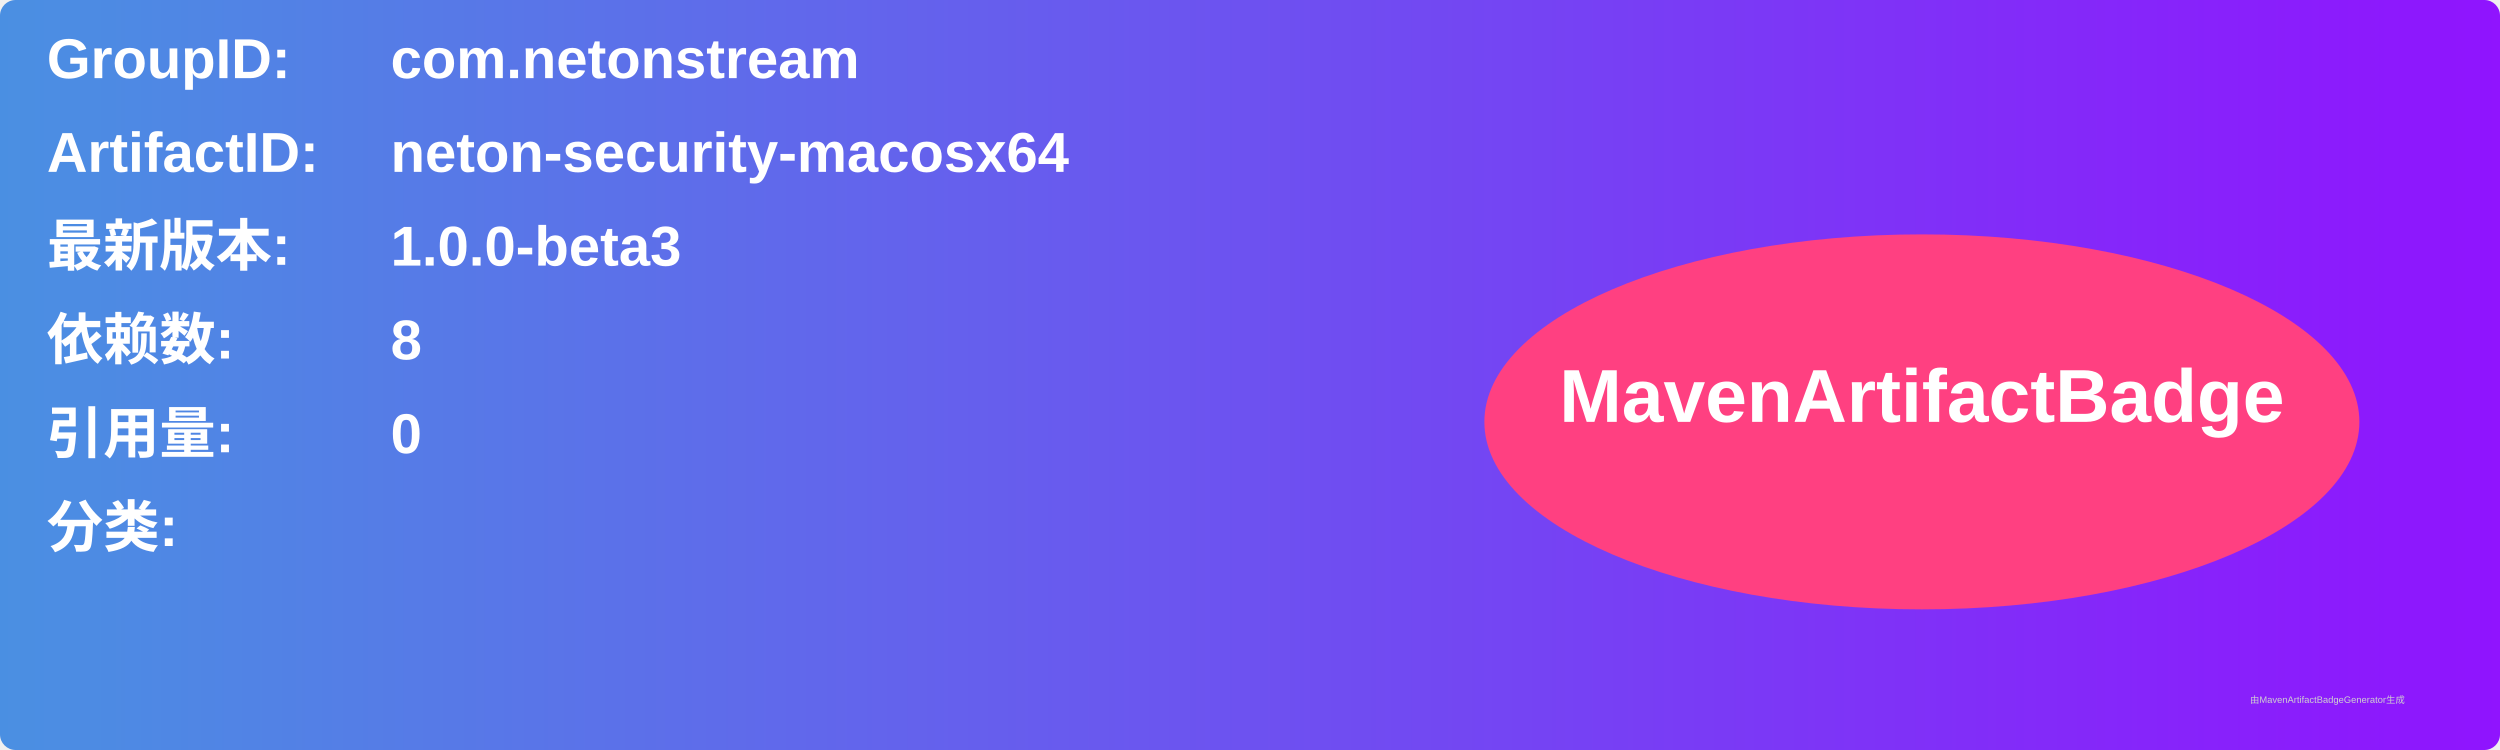
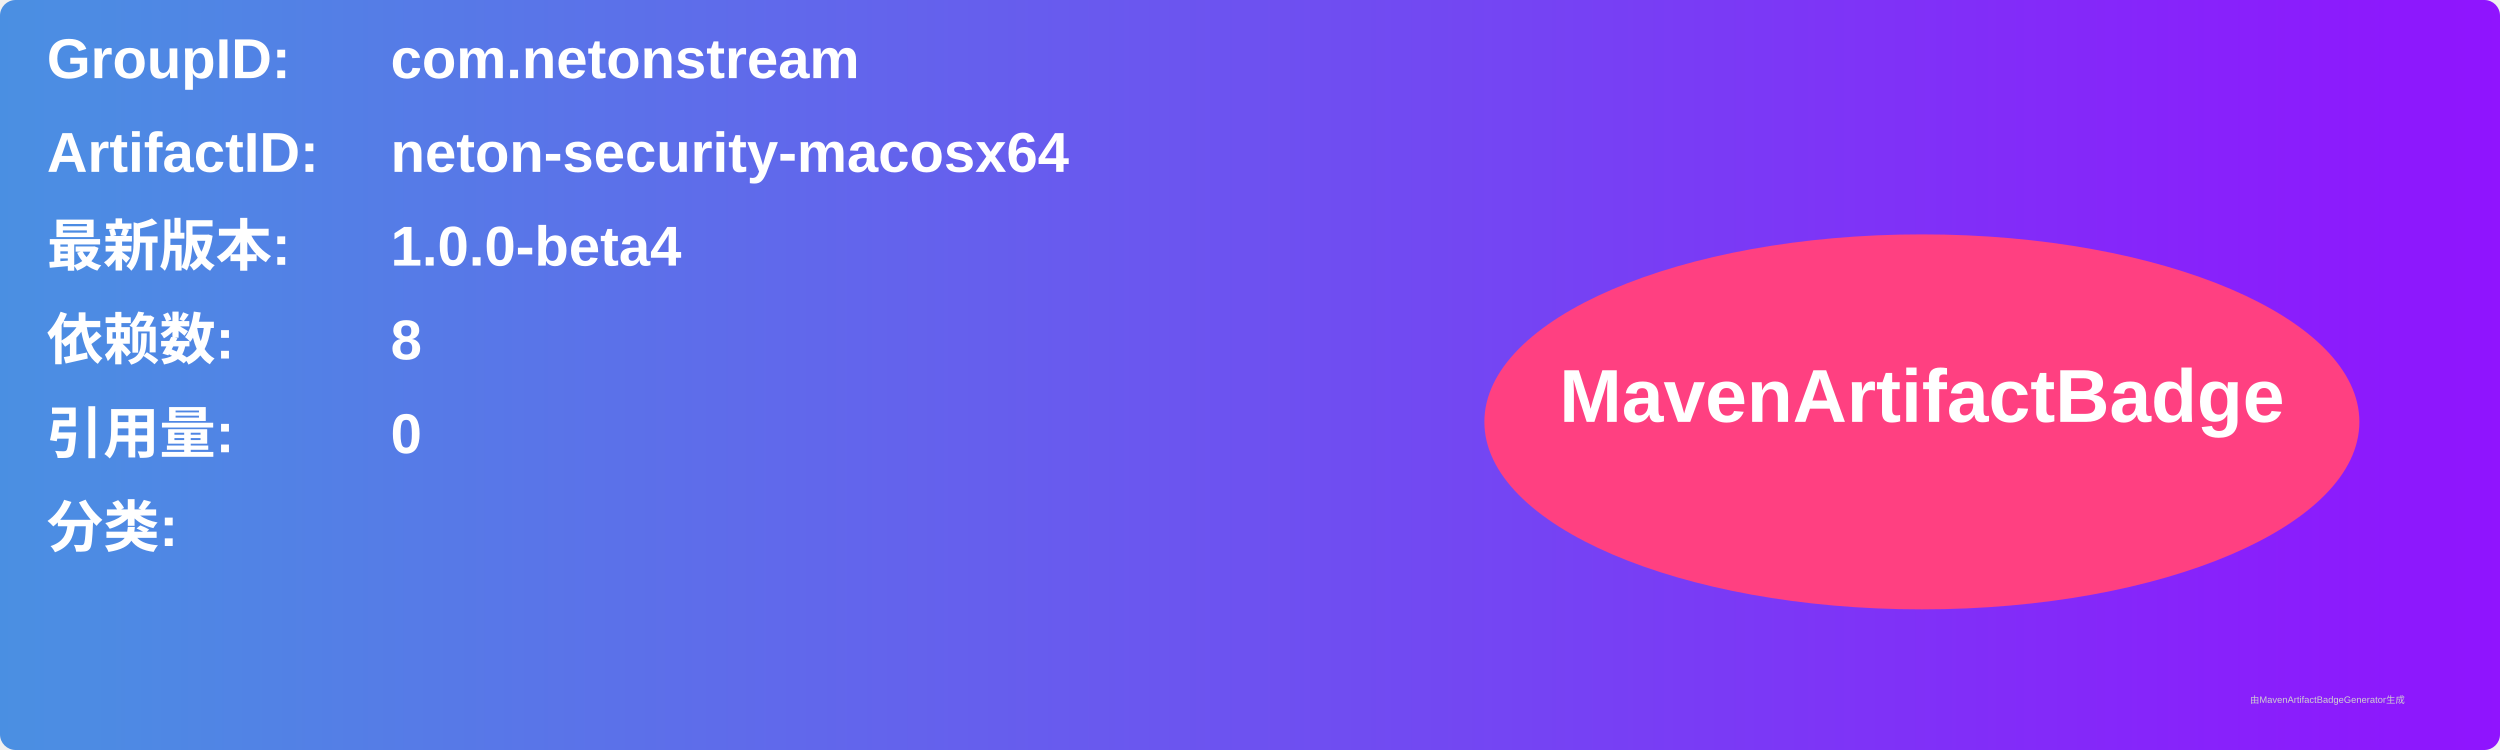
<svg xmlns="http://www.w3.org/2000/svg" width="800" height="240" viewBox="0 0 800 240">
  <linearGradient id="grad" x1="0%" y1="0%" x2="100%" y2="0%">
    <stop offset="0%" stop-color="#4a90e2" />
    <stop offset="100%" stop-color="#9013fe" />
  </linearGradient>
  <rect width="100%" height="100%" rx="5" ry="5" fill="url(#grad)" />
  <g transform="translate(15, 15)">
    <text x="0" y="10" font-family="Arial" font-size="18" fill="white" font-weight="bold" width="260">GroupID:</text>
    <text x="110" y="10" font-family="Arial" font-size="18" fill="white" font-weight="bold" width="460">com.netonstream</text>
    <text x="0" y="40" font-family="Arial" font-size="18" fill="white" font-weight="bold" width="260">ArtifactID:</text>
    <text x="110" y="40" font-family="Arial" font-size="18" fill="white" font-weight="bold" width="460">neton-security-macosx64</text>
    <text x="0" y="70" font-family="Arial" font-size="18" fill="white" font-weight="bold">最新版本:</text>
    <text x="110" y="70" font-family="Arial" font-size="18" fill="white" font-weight="bold">
-       <tspan font-weight="bold">1.0.0-beta3</tspan>
+       <tspan font-weight="bold">1.0.0-beta4</tspan>
    </text>
    <text x="0" y="100" font-family="Arial" font-size="18" fill="white" font-weight="bold">依赖数: </text>
    <text x="110" y="100" font-family="Arial" font-size="18" fill="white">
      <tspan font-weight="bold">8</tspan>
    </text>
    <text x="0" y="130" font-family="Arial" font-size="18" fill="white" font-weight="bold">引用量: </text>
    <text x="110" y="130" font-family="Arial" font-size="18" fill="white">
      <tspan font-weight="bold">0</tspan>
    </text>
    <text x="0" y="160" font-family="Arial" font-size="18" fill="white" font-weight="bold">分类:</text>
    <text x="10" y="190" font-family="Arial" font-size="10" fill="white">
      <tspan font-weight="bold" />
    </text>
    <ellipse cx="600" cy="120" rx="140" ry="60" fill="#ff4081" />
    <text x="600" y="120" text-anchor="middle" font-family="Arial" font-size="24" fill="white" font-weight="bold">MavenArtifactBadge</text>
  </g>
  <text x="720" y="225" font-family="Arial" font-size="3" fill="#d0d0d0">由MavenArtifactBadgeGenerator生成</text>
</svg>
